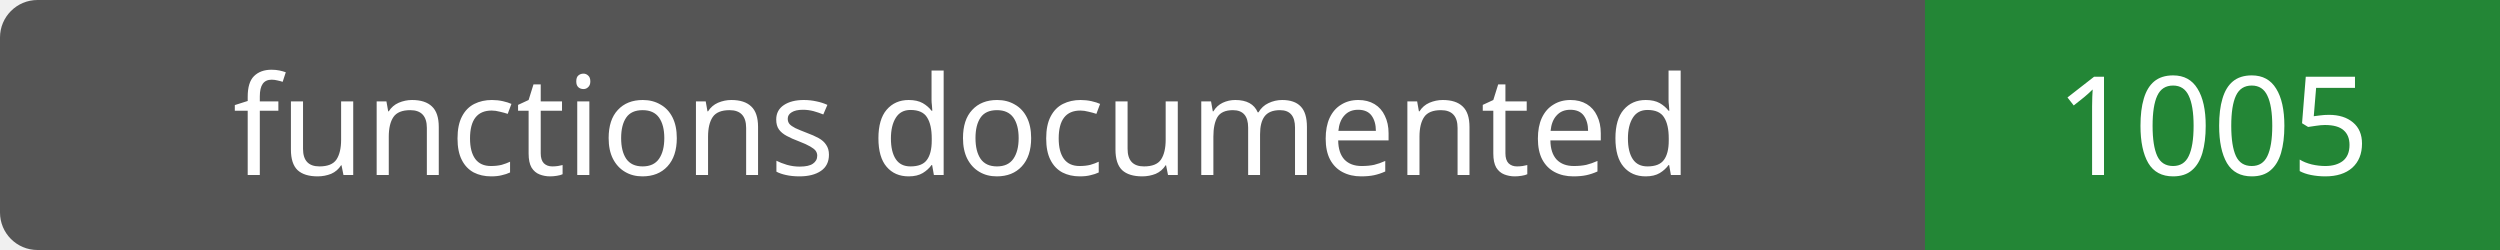
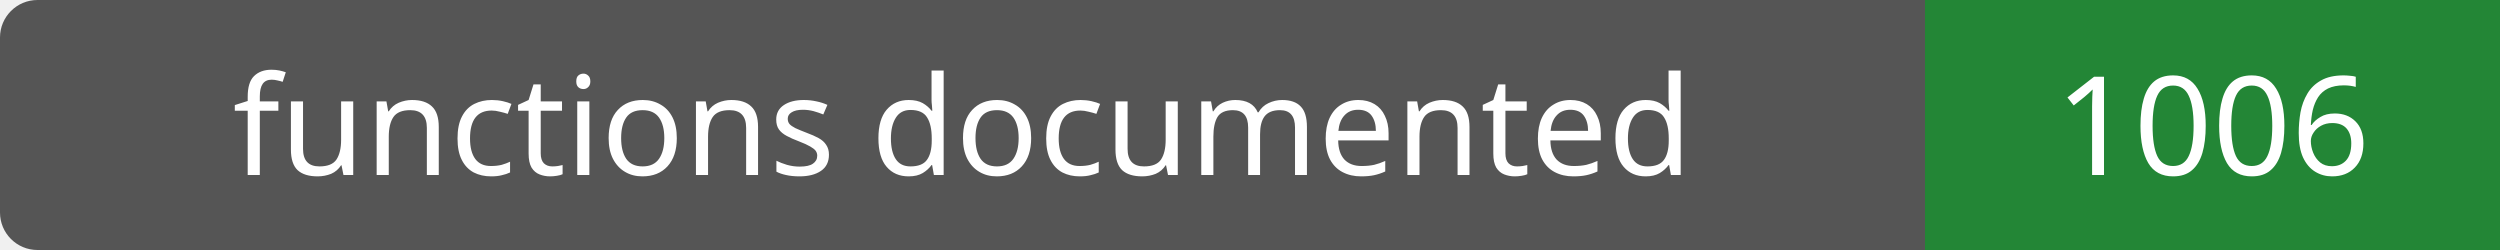
- <svg xmlns="http://www.w3.org/2000/svg" width="200" height="20" role="img" aria-label="functions documented: 1005">
+ <svg xmlns="http://www.w3.org/2000/svg" width="200" height="20" role="img" aria-label="functions documented: 1006">
  <rect width="200" height="20" rx="3" fill="#555" />
  <path fill="#238636" d="M154 0h46v20H154z" />
  <g fill="#fff" text-anchor="middle" font-family="Verdana,sans-serif" font-size="11">
    <text x="77.0" y="14">functions documented</text>
-     <text x="177.0" y="14">1005</text>
+     <text x="177.0" y="14">1006</text>
  </g>
</svg>
